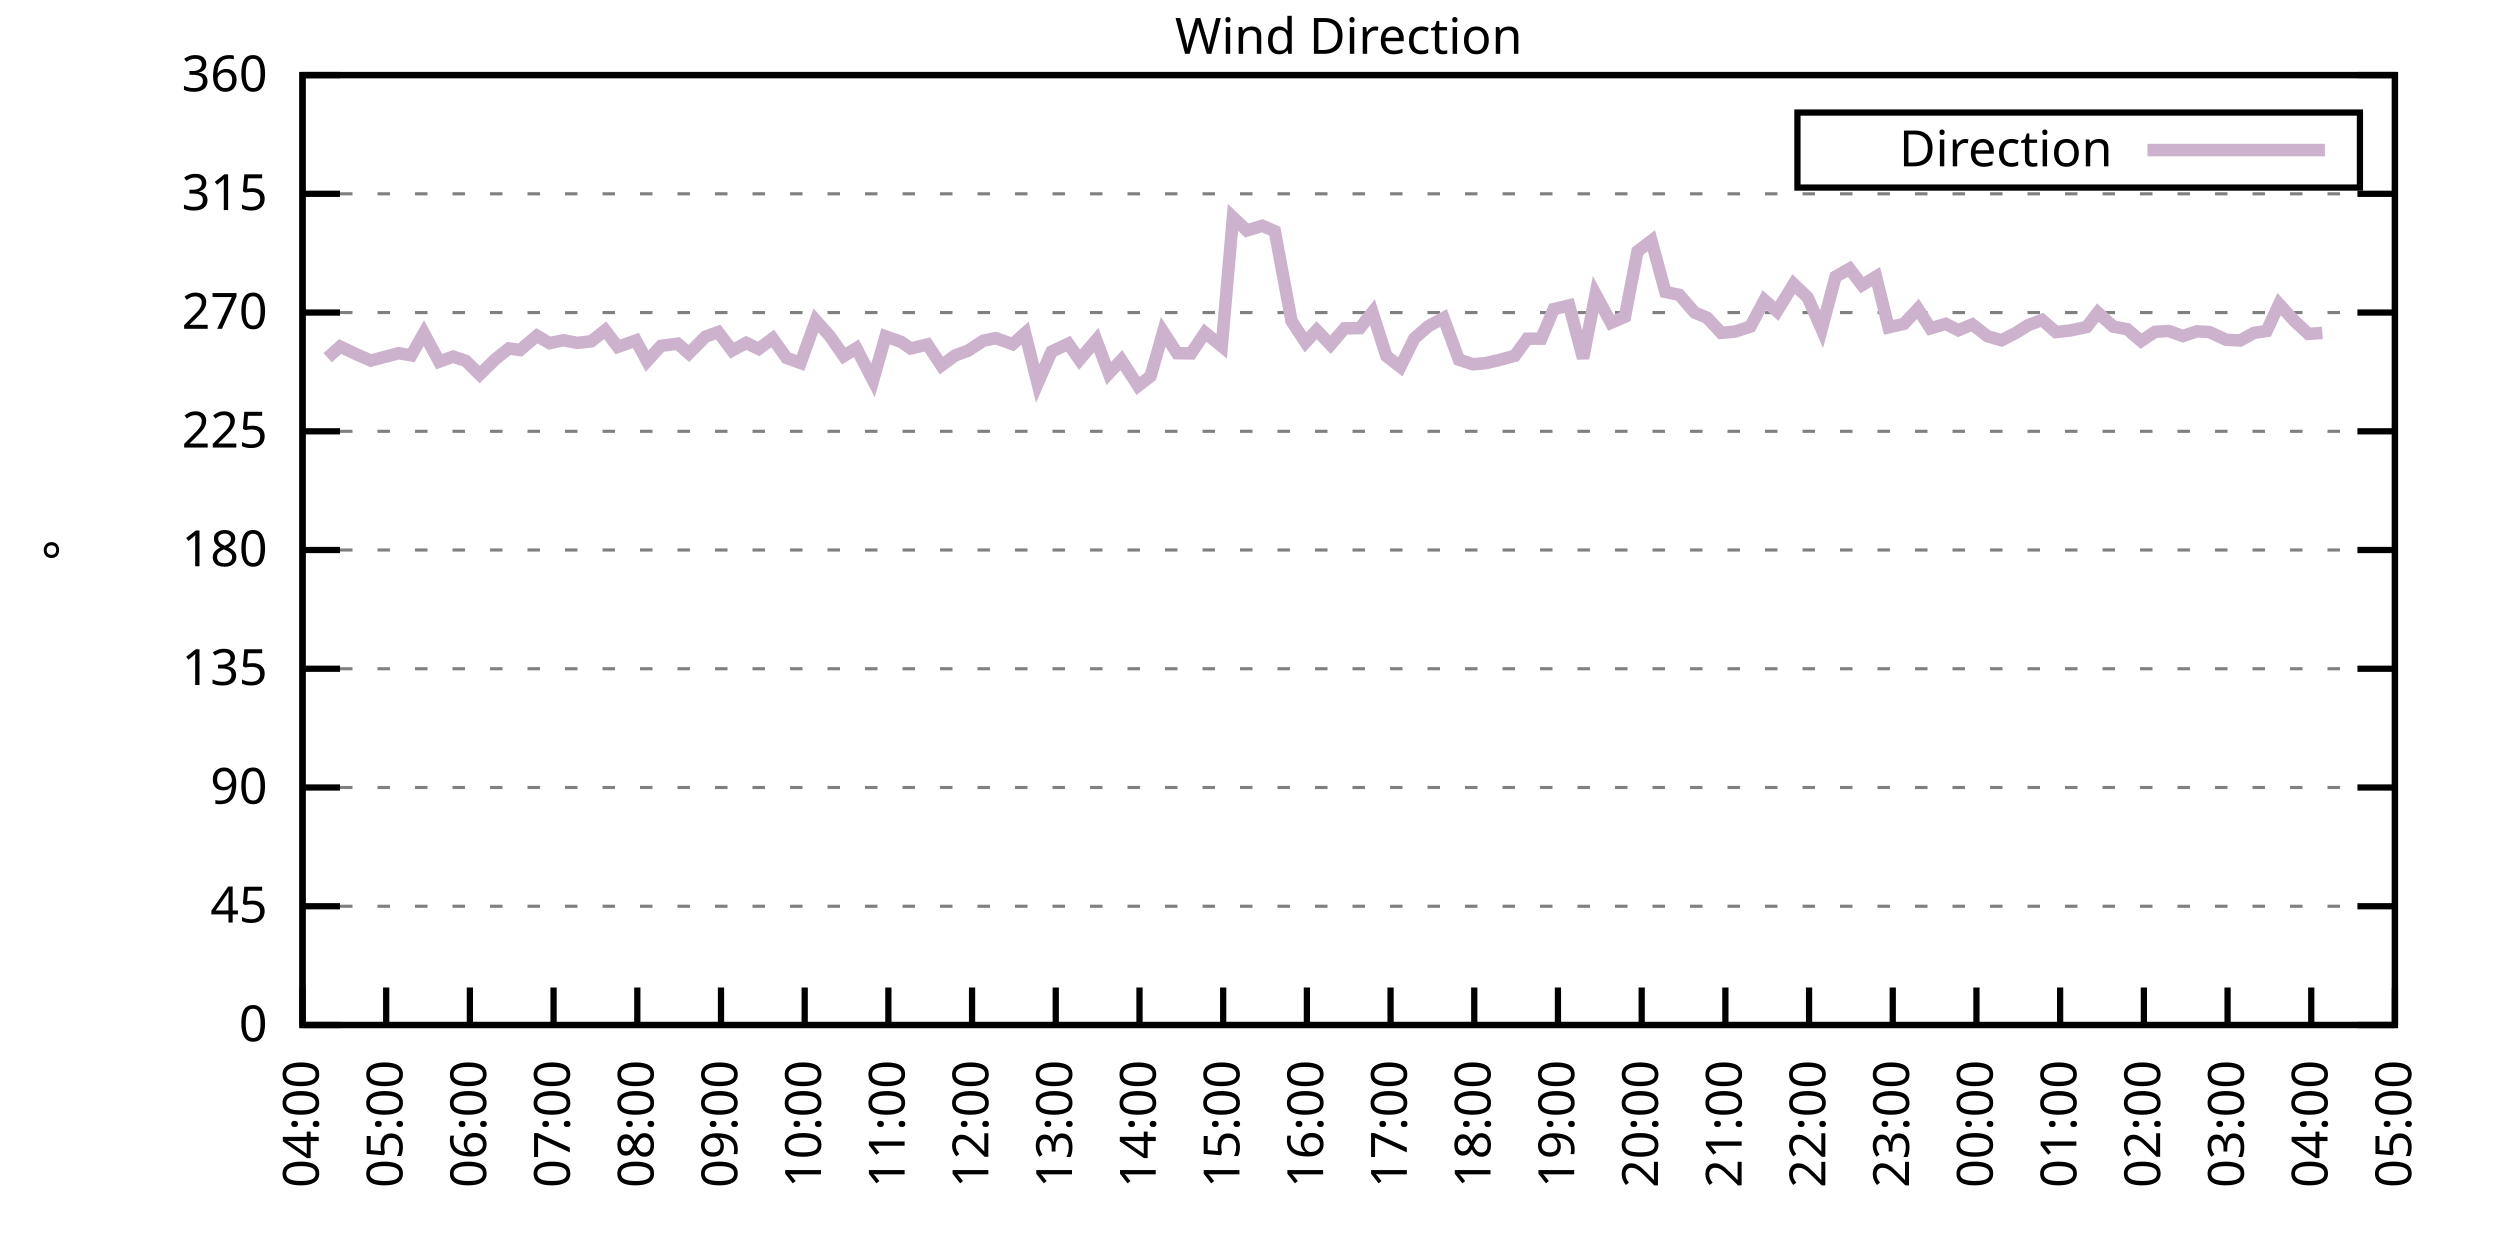
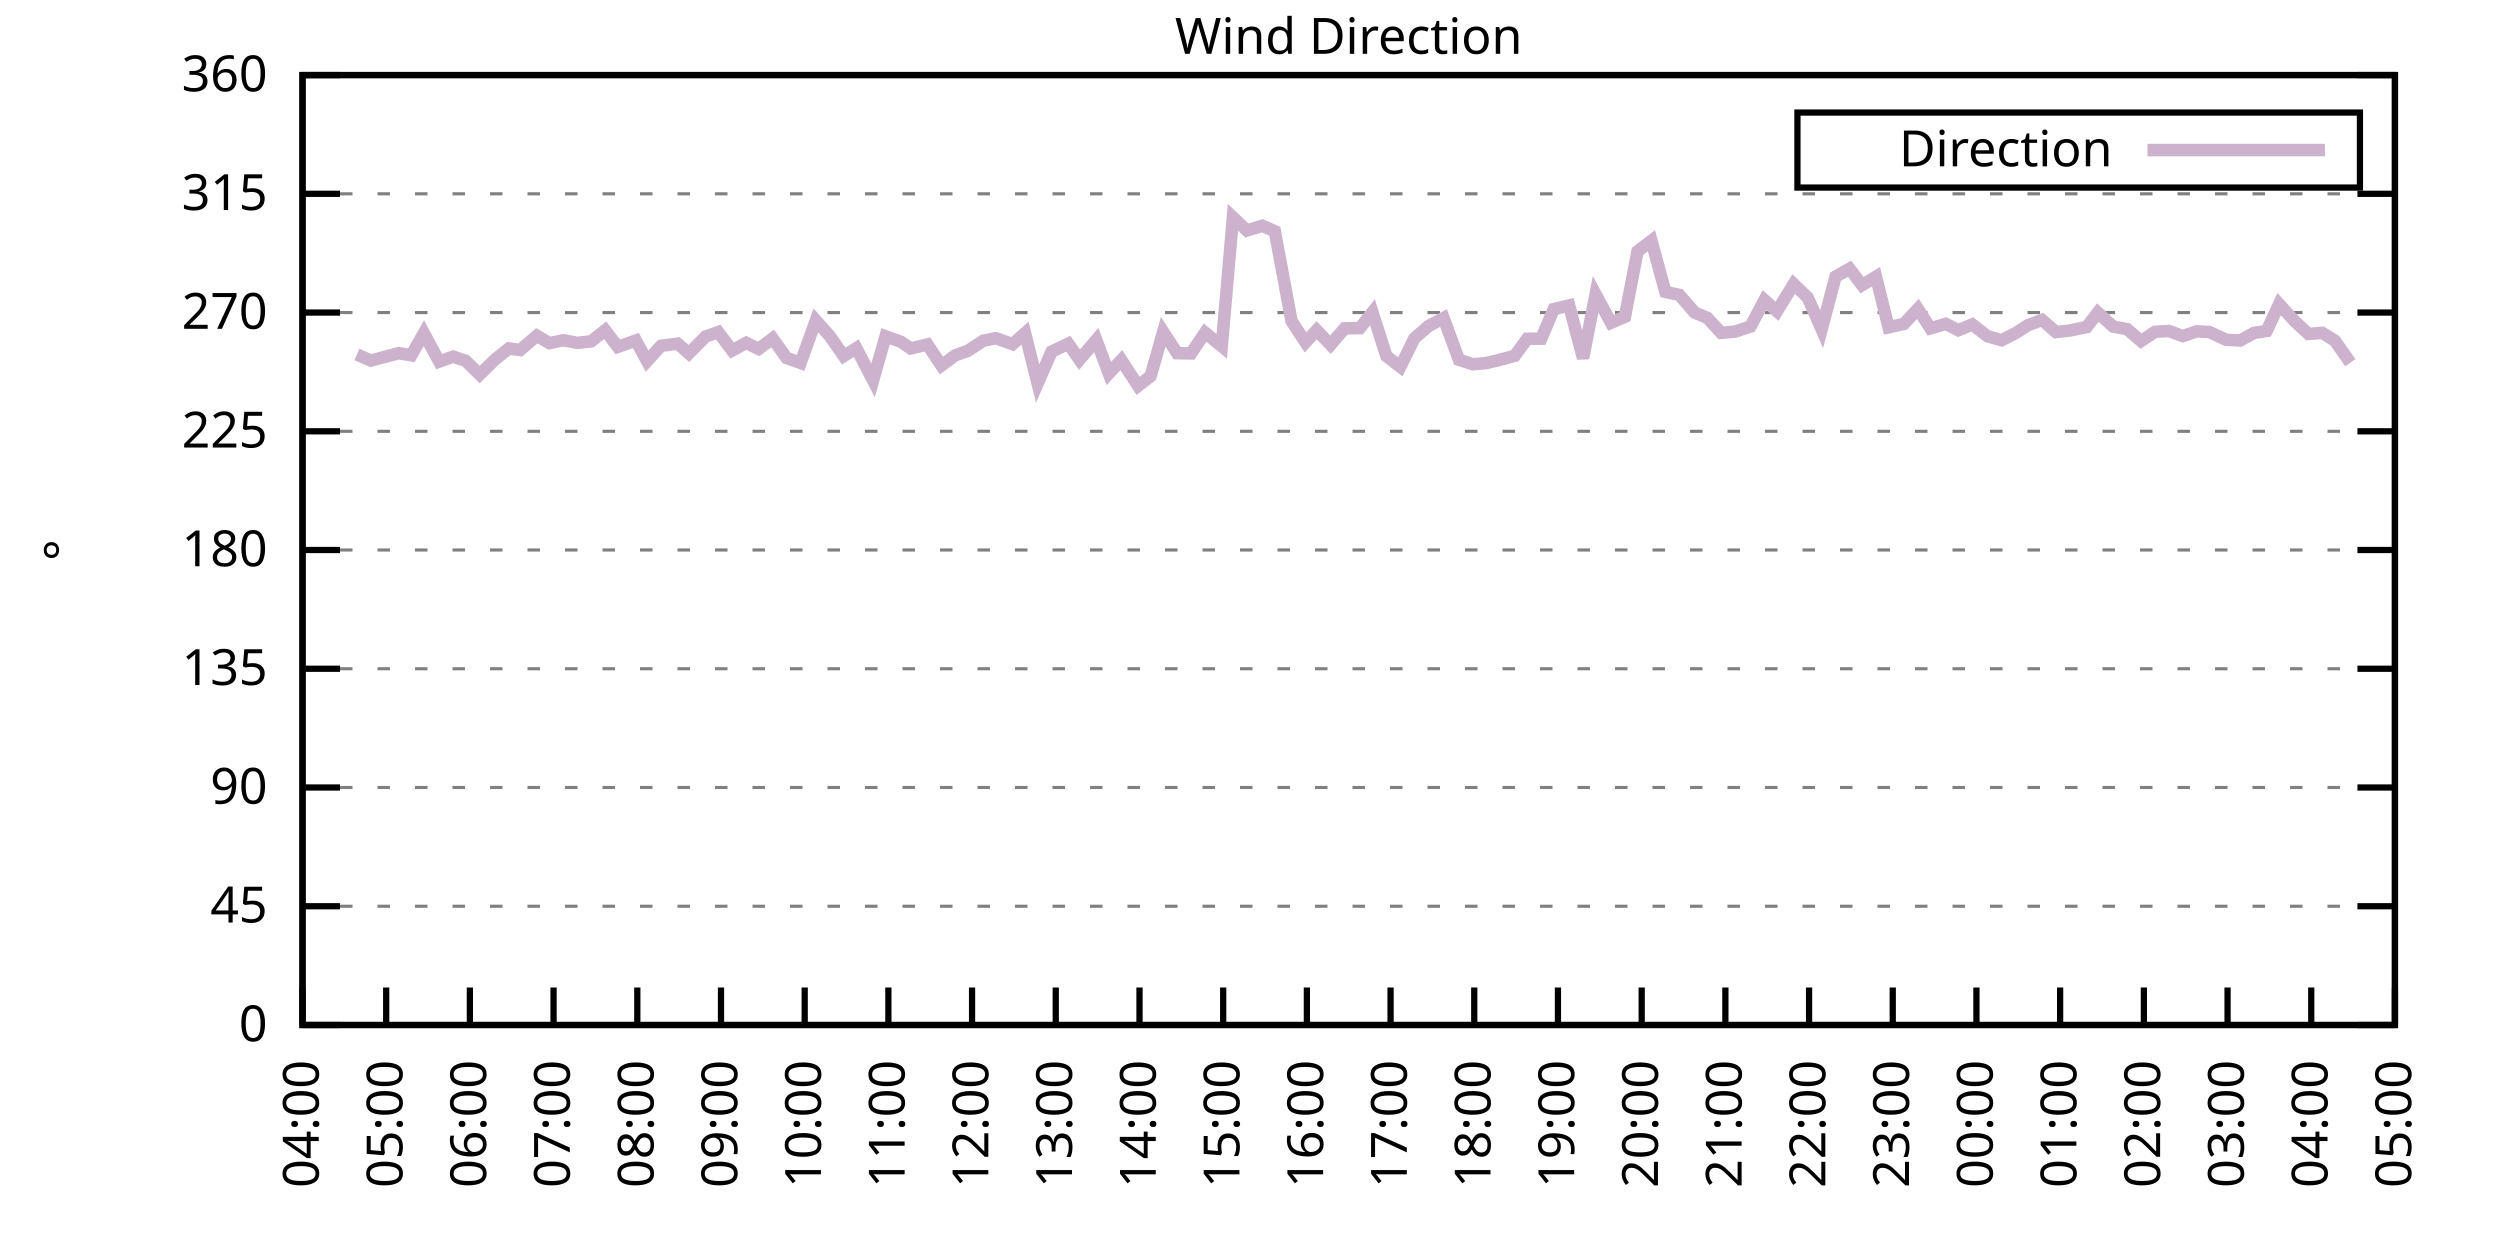
<svg xmlns="http://www.w3.org/2000/svg" xmlns:xlink="http://www.w3.org/1999/xlink" width="400" height="200" viewBox="0 0 400 200">
  <g id="gnuplot_canvas">
    <rect x="0" y="0" width="400" height="200" fill="none" />
    <defs>
      <circle id="gpDot" r="0.5" stroke-width="0.5" stroke="currentColor" />
      <path id="gpPt0" stroke-width="0.333" stroke="currentColor" d="M-1,0 h2 M0,-1 v2" />
      <path id="gpPt1" stroke-width="0.333" stroke="currentColor" d="M-1,-1 L1,1 M1,-1 L-1,1" />
      <path id="gpPt2" stroke-width="0.333" stroke="currentColor" d="M-1,0 L1,0 M0,-1 L0,1 M-1,-1 L1,1 M-1,1 L1,-1" />
      <rect id="gpPt3" stroke-width="0.333" stroke="currentColor" x="-1" y="-1" width="2" height="2" />
      <rect id="gpPt4" stroke-width="0.333" stroke="currentColor" fill="currentColor" x="-1" y="-1" width="2" height="2" />
      <circle id="gpPt5" stroke-width="0.333" stroke="currentColor" cx="0" cy="0" r="1" />
      <use xlink:href="#gpPt5" id="gpPt6" fill="currentColor" stroke="none" />
      <path id="gpPt7" stroke-width="0.333" stroke="currentColor" d="M0,-1.33 L-1.33,0.67 L1.33,0.67 z" />
      <use xlink:href="#gpPt7" id="gpPt8" fill="currentColor" stroke="none" />
      <use xlink:href="#gpPt7" id="gpPt9" stroke="currentColor" transform="rotate(180)" />
      <use xlink:href="#gpPt9" id="gpPt10" fill="currentColor" stroke="none" />
      <use xlink:href="#gpPt3" id="gpPt11" stroke="currentColor" transform="rotate(45)" />
      <use xlink:href="#gpPt11" id="gpPt12" fill="currentColor" stroke="none" />
      <path id="gpPt13" stroke-width="0.333" stroke="currentColor" d="M0,1.330 L1.265,0.411 L0.782,-1.067 L-0.782,-1.076 L-1.265,0.411 z" />
      <use xlink:href="#gpPt13" id="gpPt14" fill="currentColor" stroke="none" />
      <filter id="textbox" filterUnits="objectBoundingBox" x="0" y="0" height="1" width="1">
        <feFlood flood-color="white" flood-opacity="1" result="bgnd" />
        <feComposite in="SourceGraphic" in2="bgnd" operator="atop" />
      </filter>
      <filter id="greybox" filterUnits="objectBoundingBox" x="0" y="0" height="1" width="1">
        <feFlood flood-color="lightgrey" flood-opacity="1" result="grey" />
        <feComposite in="SourceGraphic" in2="grey" operator="atop" />
      </filter>
    </defs>
    <g fill="none" color="white" stroke="currentColor" stroke-width="1.00" stroke-linecap="butt" stroke-linejoin="miter">
</g>
    <g fill="none" color="black" stroke="currentColor" stroke-width="1.00" stroke-linecap="butt" stroke-linejoin="miter">
      <g stroke="none" shape-rendering="crispEdges">
        <polygon fill="rgb(255, 255, 255)" points="48.40,164.00 383.18,164.00 383.18,12.02 48.40,12.02 " />
      </g>
    </g>
    <g fill="none" color="black" stroke="currentColor" stroke-width="1.00" stroke-linecap="butt" stroke-linejoin="miter">
</g>
    <g fill="none" color="black" stroke="black" stroke-width="0.50" stroke-linecap="butt" stroke-linejoin="miter">
</g>
    <g fill="none" color="gray" stroke="currentColor" stroke-width="0.50" stroke-linecap="butt" stroke-linejoin="miter">
      <path stroke="gray" stroke-dasharray="2,4" class="gridline" d="M48.40,164.00 L383.19,164.00  " />
    </g>
    <g fill="none" color="gray" stroke="gray" stroke-width="1.00" stroke-linecap="butt" stroke-linejoin="miter">
</g>
    <g fill="none" color="black" stroke="currentColor" stroke-width="1.00" stroke-linecap="butt" stroke-linejoin="miter">
      <path stroke="black" d="M48.40,164.00 L54.40,164.00 M383.19,164.00 L377.19,164.00  " />
      <g transform="translate(42.80,166.60)" stroke="none" fill="black" font-family="Sans" font-size="8.00" text-anchor="end">
        <text>
          <tspan font-family="Sans"> 0</tspan>
        </text>
      </g>
    </g>
    <g fill="none" color="black" stroke="currentColor" stroke-width="1.00" stroke-linecap="butt" stroke-linejoin="miter">
</g>
    <g fill="none" color="black" stroke="black" stroke-width="0.50" stroke-linecap="butt" stroke-linejoin="miter">
</g>
    <g fill="none" color="gray" stroke="currentColor" stroke-width="0.50" stroke-linecap="butt" stroke-linejoin="miter">
      <path stroke="gray" stroke-dasharray="2,4" class="gridline" d="M48.40,145.00 L383.19,145.00  " />
    </g>
    <g fill="none" color="gray" stroke="gray" stroke-width="1.00" stroke-linecap="butt" stroke-linejoin="miter">
</g>
    <g fill="none" color="black" stroke="currentColor" stroke-width="1.00" stroke-linecap="butt" stroke-linejoin="miter">
      <path stroke="black" d="M48.40,145.00 L54.40,145.00 M383.19,145.00 L377.19,145.00  " />
      <g transform="translate(42.80,147.60)" stroke="none" fill="black" font-family="Sans" font-size="8.00" text-anchor="end">
        <text>
          <tspan font-family="Sans"> 45</tspan>
        </text>
      </g>
    </g>
    <g fill="none" color="black" stroke="currentColor" stroke-width="1.00" stroke-linecap="butt" stroke-linejoin="miter">
</g>
    <g fill="none" color="black" stroke="black" stroke-width="0.50" stroke-linecap="butt" stroke-linejoin="miter">
</g>
    <g fill="none" color="gray" stroke="currentColor" stroke-width="0.50" stroke-linecap="butt" stroke-linejoin="miter">
      <path stroke="gray" stroke-dasharray="2,4" class="gridline" d="M48.40,126.00 L383.19,126.00  " />
    </g>
    <g fill="none" color="gray" stroke="gray" stroke-width="1.00" stroke-linecap="butt" stroke-linejoin="miter">
</g>
    <g fill="none" color="black" stroke="currentColor" stroke-width="1.00" stroke-linecap="butt" stroke-linejoin="miter">
      <path stroke="black" d="M48.40,126.00 L54.40,126.00 M383.19,126.00 L377.19,126.00  " />
      <g transform="translate(42.80,128.60)" stroke="none" fill="black" font-family="Sans" font-size="8.00" text-anchor="end">
        <text>
          <tspan font-family="Sans"> 90</tspan>
        </text>
      </g>
    </g>
    <g fill="none" color="black" stroke="currentColor" stroke-width="1.00" stroke-linecap="butt" stroke-linejoin="miter">
</g>
    <g fill="none" color="black" stroke="black" stroke-width="0.50" stroke-linecap="butt" stroke-linejoin="miter">
</g>
    <g fill="none" color="gray" stroke="currentColor" stroke-width="0.50" stroke-linecap="butt" stroke-linejoin="miter">
      <path stroke="gray" stroke-dasharray="2,4" class="gridline" d="M48.40,107.00 L383.19,107.00  " />
    </g>
    <g fill="none" color="gray" stroke="gray" stroke-width="1.00" stroke-linecap="butt" stroke-linejoin="miter">
</g>
    <g fill="none" color="black" stroke="currentColor" stroke-width="1.00" stroke-linecap="butt" stroke-linejoin="miter">
      <path stroke="black" d="M48.40,107.00 L54.40,107.00 M383.19,107.00 L377.19,107.00  " />
      <g transform="translate(42.80,109.60)" stroke="none" fill="black" font-family="Sans" font-size="8.00" text-anchor="end">
        <text>
          <tspan font-family="Sans"> 135</tspan>
        </text>
      </g>
    </g>
    <g fill="none" color="black" stroke="currentColor" stroke-width="1.00" stroke-linecap="butt" stroke-linejoin="miter">
</g>
    <g fill="none" color="black" stroke="black" stroke-width="0.50" stroke-linecap="butt" stroke-linejoin="miter">
</g>
    <g fill="none" color="gray" stroke="currentColor" stroke-width="0.50" stroke-linecap="butt" stroke-linejoin="miter">
      <path stroke="gray" stroke-dasharray="2,4" class="gridline" d="M48.40,88.00 L383.19,88.00  " />
    </g>
    <g fill="none" color="gray" stroke="gray" stroke-width="1.00" stroke-linecap="butt" stroke-linejoin="miter">
</g>
    <g fill="none" color="black" stroke="currentColor" stroke-width="1.00" stroke-linecap="butt" stroke-linejoin="miter">
      <path stroke="black" d="M48.40,88.00 L54.40,88.00 M383.19,88.00 L377.19,88.00  " />
      <g transform="translate(42.80,90.60)" stroke="none" fill="black" font-family="Sans" font-size="8.00" text-anchor="end">
        <text>
          <tspan font-family="Sans"> 180</tspan>
        </text>
      </g>
    </g>
    <g fill="none" color="black" stroke="currentColor" stroke-width="1.00" stroke-linecap="butt" stroke-linejoin="miter">
</g>
    <g fill="none" color="black" stroke="black" stroke-width="0.50" stroke-linecap="butt" stroke-linejoin="miter">
</g>
    <g fill="none" color="gray" stroke="currentColor" stroke-width="0.50" stroke-linecap="butt" stroke-linejoin="miter">
      <path stroke="gray" stroke-dasharray="2,4" class="gridline" d="M48.40,69.01 L383.19,69.01  " />
    </g>
    <g fill="none" color="gray" stroke="gray" stroke-width="1.00" stroke-linecap="butt" stroke-linejoin="miter">
</g>
    <g fill="none" color="black" stroke="currentColor" stroke-width="1.00" stroke-linecap="butt" stroke-linejoin="miter">
      <path stroke="black" d="M48.40,69.01 L54.40,69.01 M383.19,69.01 L377.19,69.01  " />
      <g transform="translate(42.80,71.61)" stroke="none" fill="black" font-family="Sans" font-size="8.00" text-anchor="end">
        <text>
          <tspan font-family="Sans"> 225</tspan>
        </text>
      </g>
    </g>
    <g fill="none" color="black" stroke="currentColor" stroke-width="1.00" stroke-linecap="butt" stroke-linejoin="miter">
</g>
    <g fill="none" color="black" stroke="black" stroke-width="0.50" stroke-linecap="butt" stroke-linejoin="miter">
</g>
    <g fill="none" color="gray" stroke="currentColor" stroke-width="0.50" stroke-linecap="butt" stroke-linejoin="miter">
      <path stroke="gray" stroke-dasharray="2,4" class="gridline" d="M48.40,50.01 L383.19,50.01  " />
    </g>
    <g fill="none" color="gray" stroke="gray" stroke-width="1.00" stroke-linecap="butt" stroke-linejoin="miter">
</g>
    <g fill="none" color="black" stroke="currentColor" stroke-width="1.00" stroke-linecap="butt" stroke-linejoin="miter">
      <path stroke="black" d="M48.40,50.01 L54.40,50.01 M383.19,50.01 L377.19,50.01  " />
      <g transform="translate(42.80,52.61)" stroke="none" fill="black" font-family="Sans" font-size="8.00" text-anchor="end">
        <text>
          <tspan font-family="Sans"> 270</tspan>
        </text>
      </g>
    </g>
    <g fill="none" color="black" stroke="currentColor" stroke-width="1.00" stroke-linecap="butt" stroke-linejoin="miter">
</g>
    <g fill="none" color="black" stroke="black" stroke-width="0.50" stroke-linecap="butt" stroke-linejoin="miter">
</g>
    <g fill="none" color="gray" stroke="currentColor" stroke-width="0.50" stroke-linecap="butt" stroke-linejoin="miter">
      <path stroke="gray" stroke-dasharray="2,4" class="gridline" d="M48.40,31.01 L383.19,31.01  " />
    </g>
    <g fill="none" color="gray" stroke="gray" stroke-width="1.00" stroke-linecap="butt" stroke-linejoin="miter">
</g>
    <g fill="none" color="black" stroke="currentColor" stroke-width="1.00" stroke-linecap="butt" stroke-linejoin="miter">
      <path stroke="black" d="M48.40,31.01 L54.40,31.01 M383.19,31.01 L377.19,31.01  " />
      <g transform="translate(42.80,33.61)" stroke="none" fill="black" font-family="Sans" font-size="8.00" text-anchor="end">
        <text>
          <tspan font-family="Sans"> 315</tspan>
        </text>
      </g>
    </g>
    <g fill="none" color="black" stroke="currentColor" stroke-width="1.00" stroke-linecap="butt" stroke-linejoin="miter">
</g>
    <g fill="none" color="black" stroke="black" stroke-width="0.50" stroke-linecap="butt" stroke-linejoin="miter">
</g>
    <g fill="none" color="gray" stroke="currentColor" stroke-width="0.50" stroke-linecap="butt" stroke-linejoin="miter">
      <path stroke="gray" stroke-dasharray="2,4" class="gridline" d="M48.40,12.01 L383.19,12.01  " />
    </g>
    <g fill="none" color="gray" stroke="gray" stroke-width="1.00" stroke-linecap="butt" stroke-linejoin="miter">
</g>
    <g fill="none" color="black" stroke="currentColor" stroke-width="1.00" stroke-linecap="butt" stroke-linejoin="miter">
      <path stroke="black" d="M48.40,12.01 L54.40,12.01 M383.19,12.01 L377.19,12.01  " />
      <g transform="translate(42.80,14.61)" stroke="none" fill="black" font-family="Sans" font-size="8.00" text-anchor="end">
        <text>
          <tspan font-family="Sans"> 360</tspan>
        </text>
      </g>
    </g>
    <g fill="none" color="black" stroke="currentColor" stroke-width="1.00" stroke-linecap="butt" stroke-linejoin="miter">
      <path stroke="black" d="M48.40,164.00 L48.40,158.00  " />
      <g transform="translate(51.00,169.60) rotate(270.00)" stroke="none" fill="black" font-family="Sans" font-size="8.00" text-anchor="end">
        <text>
          <tspan font-family="Sans">04:00</tspan>
        </text>
      </g>
    </g>
    <g fill="none" color="black" stroke="currentColor" stroke-width="1.00" stroke-linecap="butt" stroke-linejoin="miter">
      <path stroke="black" d="M61.79,164.00 L61.79,158.00  " />
      <g transform="translate(64.39,169.60) rotate(270.00)" stroke="none" fill="black" font-family="Sans" font-size="8.00" text-anchor="end">
        <text>
          <tspan font-family="Sans">05:00</tspan>
        </text>
      </g>
    </g>
    <g fill="none" color="black" stroke="currentColor" stroke-width="1.00" stroke-linecap="butt" stroke-linejoin="miter">
      <path stroke="black" d="M75.18,164.00 L75.18,158.00  " />
      <g transform="translate(77.78,169.60) rotate(270.00)" stroke="none" fill="black" font-family="Sans" font-size="8.00" text-anchor="end">
        <text>
          <tspan font-family="Sans">06:00</tspan>
        </text>
      </g>
    </g>
    <g fill="none" color="black" stroke="currentColor" stroke-width="1.00" stroke-linecap="butt" stroke-linejoin="miter">
      <path stroke="black" d="M88.57,164.00 L88.57,158.00  " />
      <g transform="translate(91.17,169.60) rotate(270.00)" stroke="none" fill="black" font-family="Sans" font-size="8.00" text-anchor="end">
        <text>
          <tspan font-family="Sans">07:00</tspan>
        </text>
      </g>
    </g>
    <g fill="none" color="black" stroke="currentColor" stroke-width="1.00" stroke-linecap="butt" stroke-linejoin="miter">
      <path stroke="black" d="M101.97,164.00 L101.97,158.00  " />
      <g transform="translate(104.57,169.60) rotate(270.00)" stroke="none" fill="black" font-family="Sans" font-size="8.00" text-anchor="end">
        <text>
          <tspan font-family="Sans">08:00</tspan>
        </text>
      </g>
    </g>
    <g fill="none" color="black" stroke="currentColor" stroke-width="1.00" stroke-linecap="butt" stroke-linejoin="miter">
      <path stroke="black" d="M115.36,164.00 L115.36,158.00  " />
      <g transform="translate(117.96,169.60) rotate(270.00)" stroke="none" fill="black" font-family="Sans" font-size="8.00" text-anchor="end">
        <text>
          <tspan font-family="Sans">09:00</tspan>
        </text>
      </g>
    </g>
    <g fill="none" color="black" stroke="currentColor" stroke-width="1.00" stroke-linecap="butt" stroke-linejoin="miter">
      <path stroke="black" d="M128.75,164.00 L128.75,158.00  " />
      <g transform="translate(131.35,169.60) rotate(270.00)" stroke="none" fill="black" font-family="Sans" font-size="8.00" text-anchor="end">
        <text>
          <tspan font-family="Sans">10:00</tspan>
        </text>
      </g>
    </g>
    <g fill="none" color="black" stroke="currentColor" stroke-width="1.00" stroke-linecap="butt" stroke-linejoin="miter">
      <path stroke="black" d="M142.14,164.00 L142.14,158.00  " />
      <g transform="translate(144.74,169.60) rotate(270.00)" stroke="none" fill="black" font-family="Sans" font-size="8.00" text-anchor="end">
        <text>
          <tspan font-family="Sans">11:00</tspan>
        </text>
      </g>
    </g>
    <g fill="none" color="black" stroke="currentColor" stroke-width="1.00" stroke-linecap="butt" stroke-linejoin="miter">
      <path stroke="black" d="M155.53,164.00 L155.53,158.00  " />
      <g transform="translate(158.13,169.60) rotate(270.00)" stroke="none" fill="black" font-family="Sans" font-size="8.00" text-anchor="end">
        <text>
          <tspan font-family="Sans">12:00</tspan>
        </text>
      </g>
    </g>
    <g fill="none" color="black" stroke="currentColor" stroke-width="1.00" stroke-linecap="butt" stroke-linejoin="miter">
      <path stroke="black" d="M168.92,164.00 L168.92,158.00  " />
      <g transform="translate(171.52,169.60) rotate(270.00)" stroke="none" fill="black" font-family="Sans" font-size="8.00" text-anchor="end">
        <text>
          <tspan font-family="Sans">13:00</tspan>
        </text>
      </g>
    </g>
    <g fill="none" color="black" stroke="currentColor" stroke-width="1.00" stroke-linecap="butt" stroke-linejoin="miter">
      <path stroke="black" d="M182.32,164.00 L182.32,158.00  " />
      <g transform="translate(184.92,169.60) rotate(270.00)" stroke="none" fill="black" font-family="Sans" font-size="8.00" text-anchor="end">
        <text>
          <tspan font-family="Sans">14:00</tspan>
        </text>
      </g>
    </g>
    <g fill="none" color="black" stroke="currentColor" stroke-width="1.00" stroke-linecap="butt" stroke-linejoin="miter">
      <path stroke="black" d="M195.71,164.00 L195.71,158.00  " />
      <g transform="translate(198.31,169.60) rotate(270.00)" stroke="none" fill="black" font-family="Sans" font-size="8.00" text-anchor="end">
        <text>
          <tspan font-family="Sans">15:00</tspan>
        </text>
      </g>
    </g>
    <g fill="none" color="black" stroke="currentColor" stroke-width="1.00" stroke-linecap="butt" stroke-linejoin="miter">
      <path stroke="black" d="M209.10,164.00 L209.10,158.00  " />
      <g transform="translate(211.70,169.60) rotate(270.00)" stroke="none" fill="black" font-family="Sans" font-size="8.00" text-anchor="end">
        <text>
          <tspan font-family="Sans">16:00</tspan>
        </text>
      </g>
    </g>
    <g fill="none" color="black" stroke="currentColor" stroke-width="1.00" stroke-linecap="butt" stroke-linejoin="miter">
      <path stroke="black" d="M222.49,164.00 L222.49,158.00  " />
      <g transform="translate(225.09,169.60) rotate(270.00)" stroke="none" fill="black" font-family="Sans" font-size="8.00" text-anchor="end">
        <text>
          <tspan font-family="Sans">17:00</tspan>
        </text>
      </g>
    </g>
    <g fill="none" color="black" stroke="currentColor" stroke-width="1.00" stroke-linecap="butt" stroke-linejoin="miter">
      <path stroke="black" d="M235.88,164.00 L235.88,158.00  " />
      <g transform="translate(238.48,169.60) rotate(270.00)" stroke="none" fill="black" font-family="Sans" font-size="8.00" text-anchor="end">
        <text>
          <tspan font-family="Sans">18:00</tspan>
        </text>
      </g>
    </g>
    <g fill="none" color="black" stroke="currentColor" stroke-width="1.00" stroke-linecap="butt" stroke-linejoin="miter">
      <path stroke="black" d="M249.27,164.00 L249.27,158.00  " />
      <g transform="translate(251.87,169.60) rotate(270.00)" stroke="none" fill="black" font-family="Sans" font-size="8.00" text-anchor="end">
        <text>
          <tspan font-family="Sans">19:00</tspan>
        </text>
      </g>
    </g>
    <g fill="none" color="black" stroke="currentColor" stroke-width="1.00" stroke-linecap="butt" stroke-linejoin="miter">
      <path stroke="black" d="M262.67,164.00 L262.67,158.00  " />
      <g transform="translate(265.27,169.60) rotate(270.00)" stroke="none" fill="black" font-family="Sans" font-size="8.00" text-anchor="end">
        <text>
          <tspan font-family="Sans">20:00</tspan>
        </text>
      </g>
    </g>
    <g fill="none" color="black" stroke="currentColor" stroke-width="1.00" stroke-linecap="butt" stroke-linejoin="miter">
      <path stroke="black" d="M276.06,164.00 L276.06,158.00  " />
      <g transform="translate(278.66,169.60) rotate(270.00)" stroke="none" fill="black" font-family="Sans" font-size="8.00" text-anchor="end">
        <text>
          <tspan font-family="Sans">21:00</tspan>
        </text>
      </g>
    </g>
    <g fill="none" color="black" stroke="currentColor" stroke-width="1.00" stroke-linecap="butt" stroke-linejoin="miter">
      <path stroke="black" d="M289.45,164.00 L289.45,158.00  " />
      <g transform="translate(292.05,169.60) rotate(270.00)" stroke="none" fill="black" font-family="Sans" font-size="8.00" text-anchor="end">
        <text>
          <tspan font-family="Sans">22:00</tspan>
        </text>
      </g>
    </g>
    <g fill="none" color="black" stroke="currentColor" stroke-width="1.00" stroke-linecap="butt" stroke-linejoin="miter">
      <path stroke="black" d="M302.84,164.00 L302.84,158.00  " />
      <g transform="translate(305.44,169.60) rotate(270.00)" stroke="none" fill="black" font-family="Sans" font-size="8.00" text-anchor="end">
        <text>
          <tspan font-family="Sans">23:00</tspan>
        </text>
      </g>
    </g>
    <g fill="none" color="black" stroke="currentColor" stroke-width="1.00" stroke-linecap="butt" stroke-linejoin="miter">
      <path stroke="black" d="M316.23,164.00 L316.23,158.00  " />
      <g transform="translate(318.83,169.60) rotate(270.00)" stroke="none" fill="black" font-family="Sans" font-size="8.00" text-anchor="end">
        <text>
          <tspan font-family="Sans">00:00</tspan>
        </text>
      </g>
    </g>
    <g fill="none" color="black" stroke="currentColor" stroke-width="1.00" stroke-linecap="butt" stroke-linejoin="miter">
      <path stroke="black" d="M329.62,164.00 L329.62,158.00  " />
      <g transform="translate(332.22,169.60) rotate(270.00)" stroke="none" fill="black" font-family="Sans" font-size="8.00" text-anchor="end">
        <text>
          <tspan font-family="Sans">01:00</tspan>
        </text>
      </g>
    </g>
    <g fill="none" color="black" stroke="currentColor" stroke-width="1.00" stroke-linecap="butt" stroke-linejoin="miter">
      <path stroke="black" d="M343.02,164.00 L343.02,158.00  " />
      <g transform="translate(345.62,169.60) rotate(270.00)" stroke="none" fill="black" font-family="Sans" font-size="8.00" text-anchor="end">
        <text>
          <tspan font-family="Sans">02:00</tspan>
        </text>
      </g>
    </g>
    <g fill="none" color="black" stroke="currentColor" stroke-width="1.00" stroke-linecap="butt" stroke-linejoin="miter">
      <path stroke="black" d="M356.41,164.00 L356.41,158.00  " />
      <g transform="translate(359.01,169.60) rotate(270.00)" stroke="none" fill="black" font-family="Sans" font-size="8.00" text-anchor="end">
        <text>
          <tspan font-family="Sans">03:00</tspan>
        </text>
      </g>
    </g>
    <g fill="none" color="black" stroke="currentColor" stroke-width="1.00" stroke-linecap="butt" stroke-linejoin="miter">
      <path stroke="black" d="M369.80,164.00 L369.80,158.00  " />
      <g transform="translate(372.40,169.60) rotate(270.00)" stroke="none" fill="black" font-family="Sans" font-size="8.00" text-anchor="end">
        <text>
          <tspan font-family="Sans">04:00</tspan>
        </text>
      </g>
    </g>
    <g fill="none" color="black" stroke="currentColor" stroke-width="1.00" stroke-linecap="butt" stroke-linejoin="miter">
      <path stroke="black" d="M383.19,164.00 L383.19,158.00  " />
      <g transform="translate(385.79,169.60) rotate(270.00)" stroke="none" fill="black" font-family="Sans" font-size="8.00" text-anchor="end">
        <text>
          <tspan font-family="Sans">05:00</tspan>
        </text>
      </g>
    </g>
    <g fill="none" color="black" stroke="currentColor" stroke-width="1.00" stroke-linecap="butt" stroke-linejoin="miter">
</g>
    <g fill="none" color="black" stroke="currentColor" stroke-width="1.00" stroke-linecap="butt" stroke-linejoin="miter">
      <path stroke="black" d="M48.40,12.01 L48.40,164.00 L383.19,164.00 L383.19,12.01 L48.40,12.01 Z  " />
    </g>
    <g fill="none" color="black" stroke="currentColor" stroke-width="1.00" stroke-linecap="butt" stroke-linejoin="miter">
</g>
    <g fill="none" color="black" stroke="currentColor" stroke-width="1.00" stroke-linecap="butt" stroke-linejoin="miter">
      <path stroke="black" d="M287.59,30.01 L287.59,18.01 L377.59,18.01 L377.59,30.01 L287.59,30.01 Z  " />
    </g>
    <g id="Wind_direction_plot_1">
      <g fill="none" color="white" stroke="black" stroke-width="2.00" stroke-linecap="butt" stroke-linejoin="miter">
</g>
      <g fill="none" color="black" stroke="currentColor" stroke-width="2.00" stroke-linecap="butt" stroke-linejoin="miter">
        <g transform="translate(337.99,26.61)" stroke="none" fill="black" font-family="Sans" font-size="8.00" text-anchor="end">
          <text>
            <tspan font-family="Sans">Direction</tspan>
          </text>
        </g>
      </g>
      <g fill="none" color="black" stroke="currentColor" stroke-width="2.00" stroke-linecap="butt" stroke-linejoin="miter">
-         <path stroke="rgb(204, 178, 204)" d="M343.59,24.01 L371.99,24.01 M52.42,57.23 L54.43,55.45 L57.10,56.72 L59.34,57.69 L63.80,56.51 L65.81,56.85   L67.82,53.30 L70.27,57.86 L72.50,57.06 L74.51,57.73 L76.75,59.93 L79.20,57.52 L81.43,55.75 L83.22,56.00   L85.90,53.72 L87.91,54.90 L90.14,54.44 L92.37,54.86 L94.60,54.61 L96.83,52.84 L98.84,55.50 L101.74,54.48   L103.53,57.78 L105.76,55.33 L108.44,54.99 L110.22,56.55 L112.90,53.85 L114.91,53.13 L117.14,56.09 L119.38,54.86   L121.38,55.83 L123.62,54.15 L125.85,57.27 L128.08,58.07 L130.54,51.27 L132.77,53.77 L135.00,56.97 L137.01,55.71   L139.69,60.86 L141.69,53.81 L144.15,54.69 L145.71,55.75 L148.39,55.12 L150.62,58.49 L152.85,56.85 L154.86,56.13   L157.32,54.52 L159.33,54.10 L162.01,55.07 L164.01,53.30 L166.02,61.36 L168.25,56.26 L170.93,54.99 L172.72,57.56   L175.40,54.40 L177.41,59.76 L179.41,57.61 L182.09,61.74 L184.10,60.18 L186.11,53.09 L188.34,56.51 L190.57,56.55   L192.81,53.22 L195.48,55.41 L197.27,34.77 L199.50,36.88 L201.96,36.12 L203.97,37.00 L206.64,51.36 L208.88,54.78   L210.66,52.84 L212.89,55.16 L215.13,52.54 L217.58,52.50 L219.59,49.97 L221.82,56.97 L224.05,58.70 L226.29,54.15   L228.52,52.20 L230.97,50.89 L233.43,57.56 L235.66,58.28 L237.67,58.11 L239.68,57.65 L242.36,56.93 L244.36,54.19   L246.60,54.19 L248.60,49.46 L251.06,48.87 L253.29,57.31 L255.30,47.09 L257.76,51.65 L259.99,50.68 L262.00,40.21   L264.23,38.52 L266.46,46.71 L268.69,47.18 L271.15,50.01 L273.16,50.85 L275.39,53.26 L277.62,53.05 L280.07,52.25   L282.31,48.02 L284.32,49.80 L286.99,45.45 L289.23,47.60 L291.46,52.67 L293.69,44.27 L295.92,43.00 L297.93,45.62   L300.16,44.27 L302.17,52.37 L304.63,51.82 L306.86,49.42 L308.87,52.54 L311.32,51.82 L313.33,52.84 L315.56,51.91   L318.02,53.81 L320.25,54.44 L322.48,53.30 L324.49,52.03 L326.72,51.19 L328.95,53.13 L331.19,52.88 L333.86,52.33   L335.65,50.01 L338.10,52.25 L340.34,52.67 L342.57,54.57 L344.80,53.09 L347.03,52.96 L349.26,53.77 L351.50,53.01   L353.51,53.13 L356.18,54.36 L358.42,54.48 L360.65,53.26 L362.66,52.96 L364.66,48.66 L367.12,51.36 L369.35,53.43   L371.58,53.26  " />
+         <path stroke="rgb(204, 178, 204)" d="M343.59,24.01 L371.99,24.01 M57.10,56.72 L59.34,57.69 L63.80,56.51 L65.81,56.85 L67.82,53.30 L70.27,57.86   L72.50,57.06 L74.51,57.73 L76.75,59.93 L79.20,57.52 L81.43,55.75 L83.22,56.00 L85.90,53.72 L87.91,54.90   L90.14,54.44 L92.37,54.86 L94.60,54.61 L96.83,52.84 L98.84,55.50 L101.74,54.48 L103.53,57.78 L105.76,55.33   L108.44,54.99 L110.22,56.55 L112.90,53.85 L114.91,53.13 L117.14,56.09 L119.38,54.86 L121.38,55.83 L123.62,54.15   L125.85,57.27 L128.08,58.07 L130.54,51.27 L132.77,53.77 L135.00,56.97 L137.01,55.71 L139.69,60.86 L141.69,53.81   L144.15,54.69 L145.71,55.75 L148.39,55.12 L150.62,58.49 L152.85,56.85 L154.86,56.13 L157.32,54.52 L159.33,54.10   L162.01,55.07 L164.01,53.30 L166.02,61.36 L168.25,56.26 L170.93,54.99 L172.72,57.56 L175.40,54.40 L177.41,59.76   L179.41,57.61 L182.09,61.74 L184.10,60.18 L186.11,53.09 L188.34,56.51 L190.57,56.55 L192.81,53.22 L195.48,55.41   L197.27,34.77 L199.50,36.88 L201.96,36.12 L203.97,37.00 L206.64,51.36 L208.88,54.78 L210.66,52.84 L212.89,55.16   L215.13,52.54 L217.58,52.50 L219.59,49.97 L221.82,56.97 L224.05,58.70 L226.29,54.15 L228.52,52.20 L230.97,50.89   L233.43,57.56 L235.66,58.28 L237.67,58.11 L239.68,57.65 L242.36,56.93 L244.36,54.19 L246.60,54.19 L248.60,49.46   L251.06,48.87 L253.29,57.31 L255.30,47.09 L257.76,51.65 L259.99,50.68 L262.00,40.21 L264.23,38.52 L266.46,46.71   L268.69,47.18 L271.15,50.01 L273.16,50.85 L275.39,53.26 L277.62,53.05 L280.07,52.25 L282.31,48.02 L284.32,49.80   L286.99,45.45 L289.23,47.60 L291.46,52.67 L293.69,44.27 L295.92,43.00 L297.93,45.62 L300.16,44.27 L302.17,52.37   L304.63,51.82 L306.86,49.42 L308.87,52.54 L311.32,51.82 L313.33,52.84 L315.56,51.91 L318.02,53.81 L320.25,54.44   L322.48,53.30 L324.49,52.03 L326.72,51.19 L328.95,53.13 L331.19,52.88 L333.86,52.33 L335.65,50.01 L338.10,52.25   L340.34,52.67 L342.57,54.57 L344.80,53.09 L347.03,52.96 L349.26,53.77 L351.50,53.01 L353.51,53.13 L356.18,54.36   L358.42,54.48 L360.65,53.26 L362.66,52.96 L364.66,48.66 L367.12,51.36 L369.35,53.43 L371.58,53.26 L373.59,54.52   L376.05,58.03  " />
      </g>
    </g>
    <g fill="none" color="black" stroke="currentColor" stroke-width="2.00" stroke-linecap="butt" stroke-linejoin="miter">
</g>
    <g fill="none" color="black" stroke="black" stroke-width="1.00" stroke-linecap="butt" stroke-linejoin="miter">
</g>
    <g fill="none" color="black" stroke="currentColor" stroke-width="1.00" stroke-linecap="butt" stroke-linejoin="miter">
      <path stroke="black" d="M48.40,12.01 L48.40,164.00 L383.19,164.00 L383.19,12.01 L48.40,12.01 Z  " />
      <g transform="translate(12.80,88.01) rotate(270.00)" stroke="none" fill="black" font-family="Sans" font-size="8.00" text-anchor="middle">
        <text>
          <tspan font-family="Sans">°</tspan>
        </text>
      </g>
    </g>
    <g fill="none" color="black" stroke="currentColor" stroke-width="1.00" stroke-linecap="butt" stroke-linejoin="miter">
</g>
    <g fill="none" color="black" stroke="currentColor" stroke-width="1.00" stroke-linecap="butt" stroke-linejoin="miter">
      <g transform="translate(215.79,8.61)" stroke="none" fill="black" font-family="Sans" font-size="8.00" text-anchor="middle">
        <text>
          <tspan font-family="Sans">Wind Direction</tspan>
        </text>
      </g>
    </g>
    <g fill="none" color="black" stroke="currentColor" stroke-width="1.00" stroke-linecap="butt" stroke-linejoin="miter">
</g>
  </g>
</svg>
